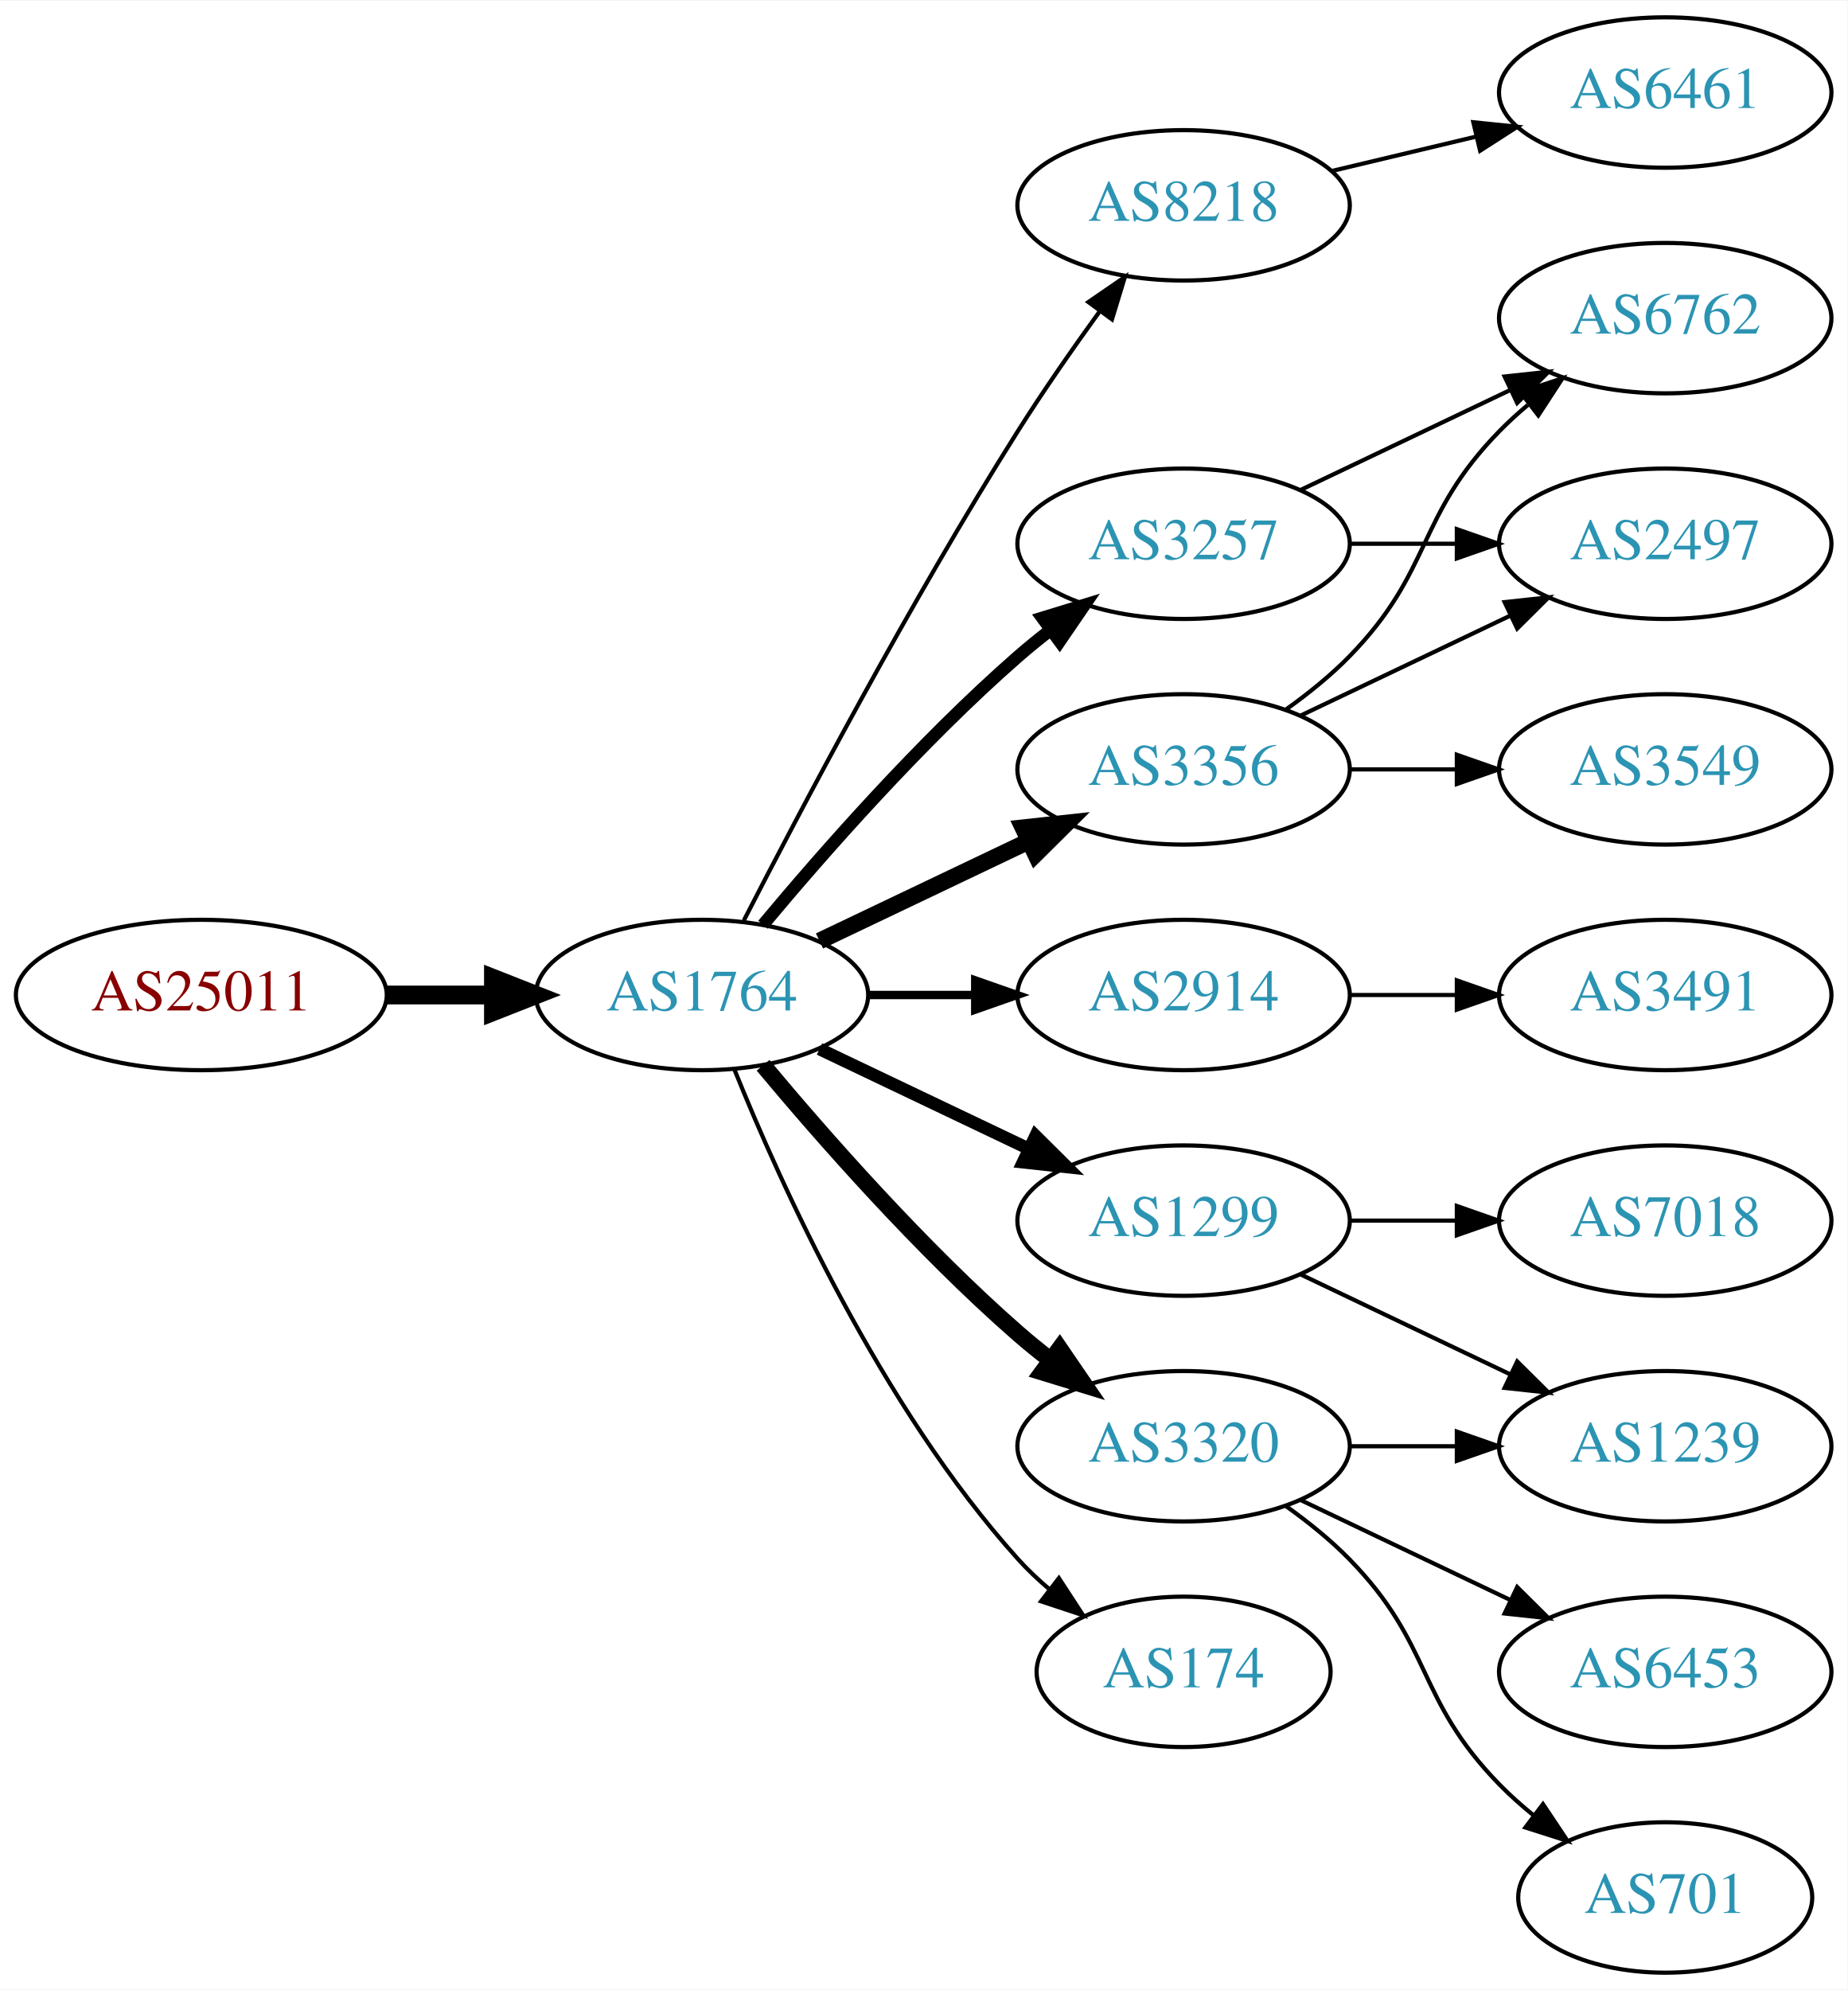
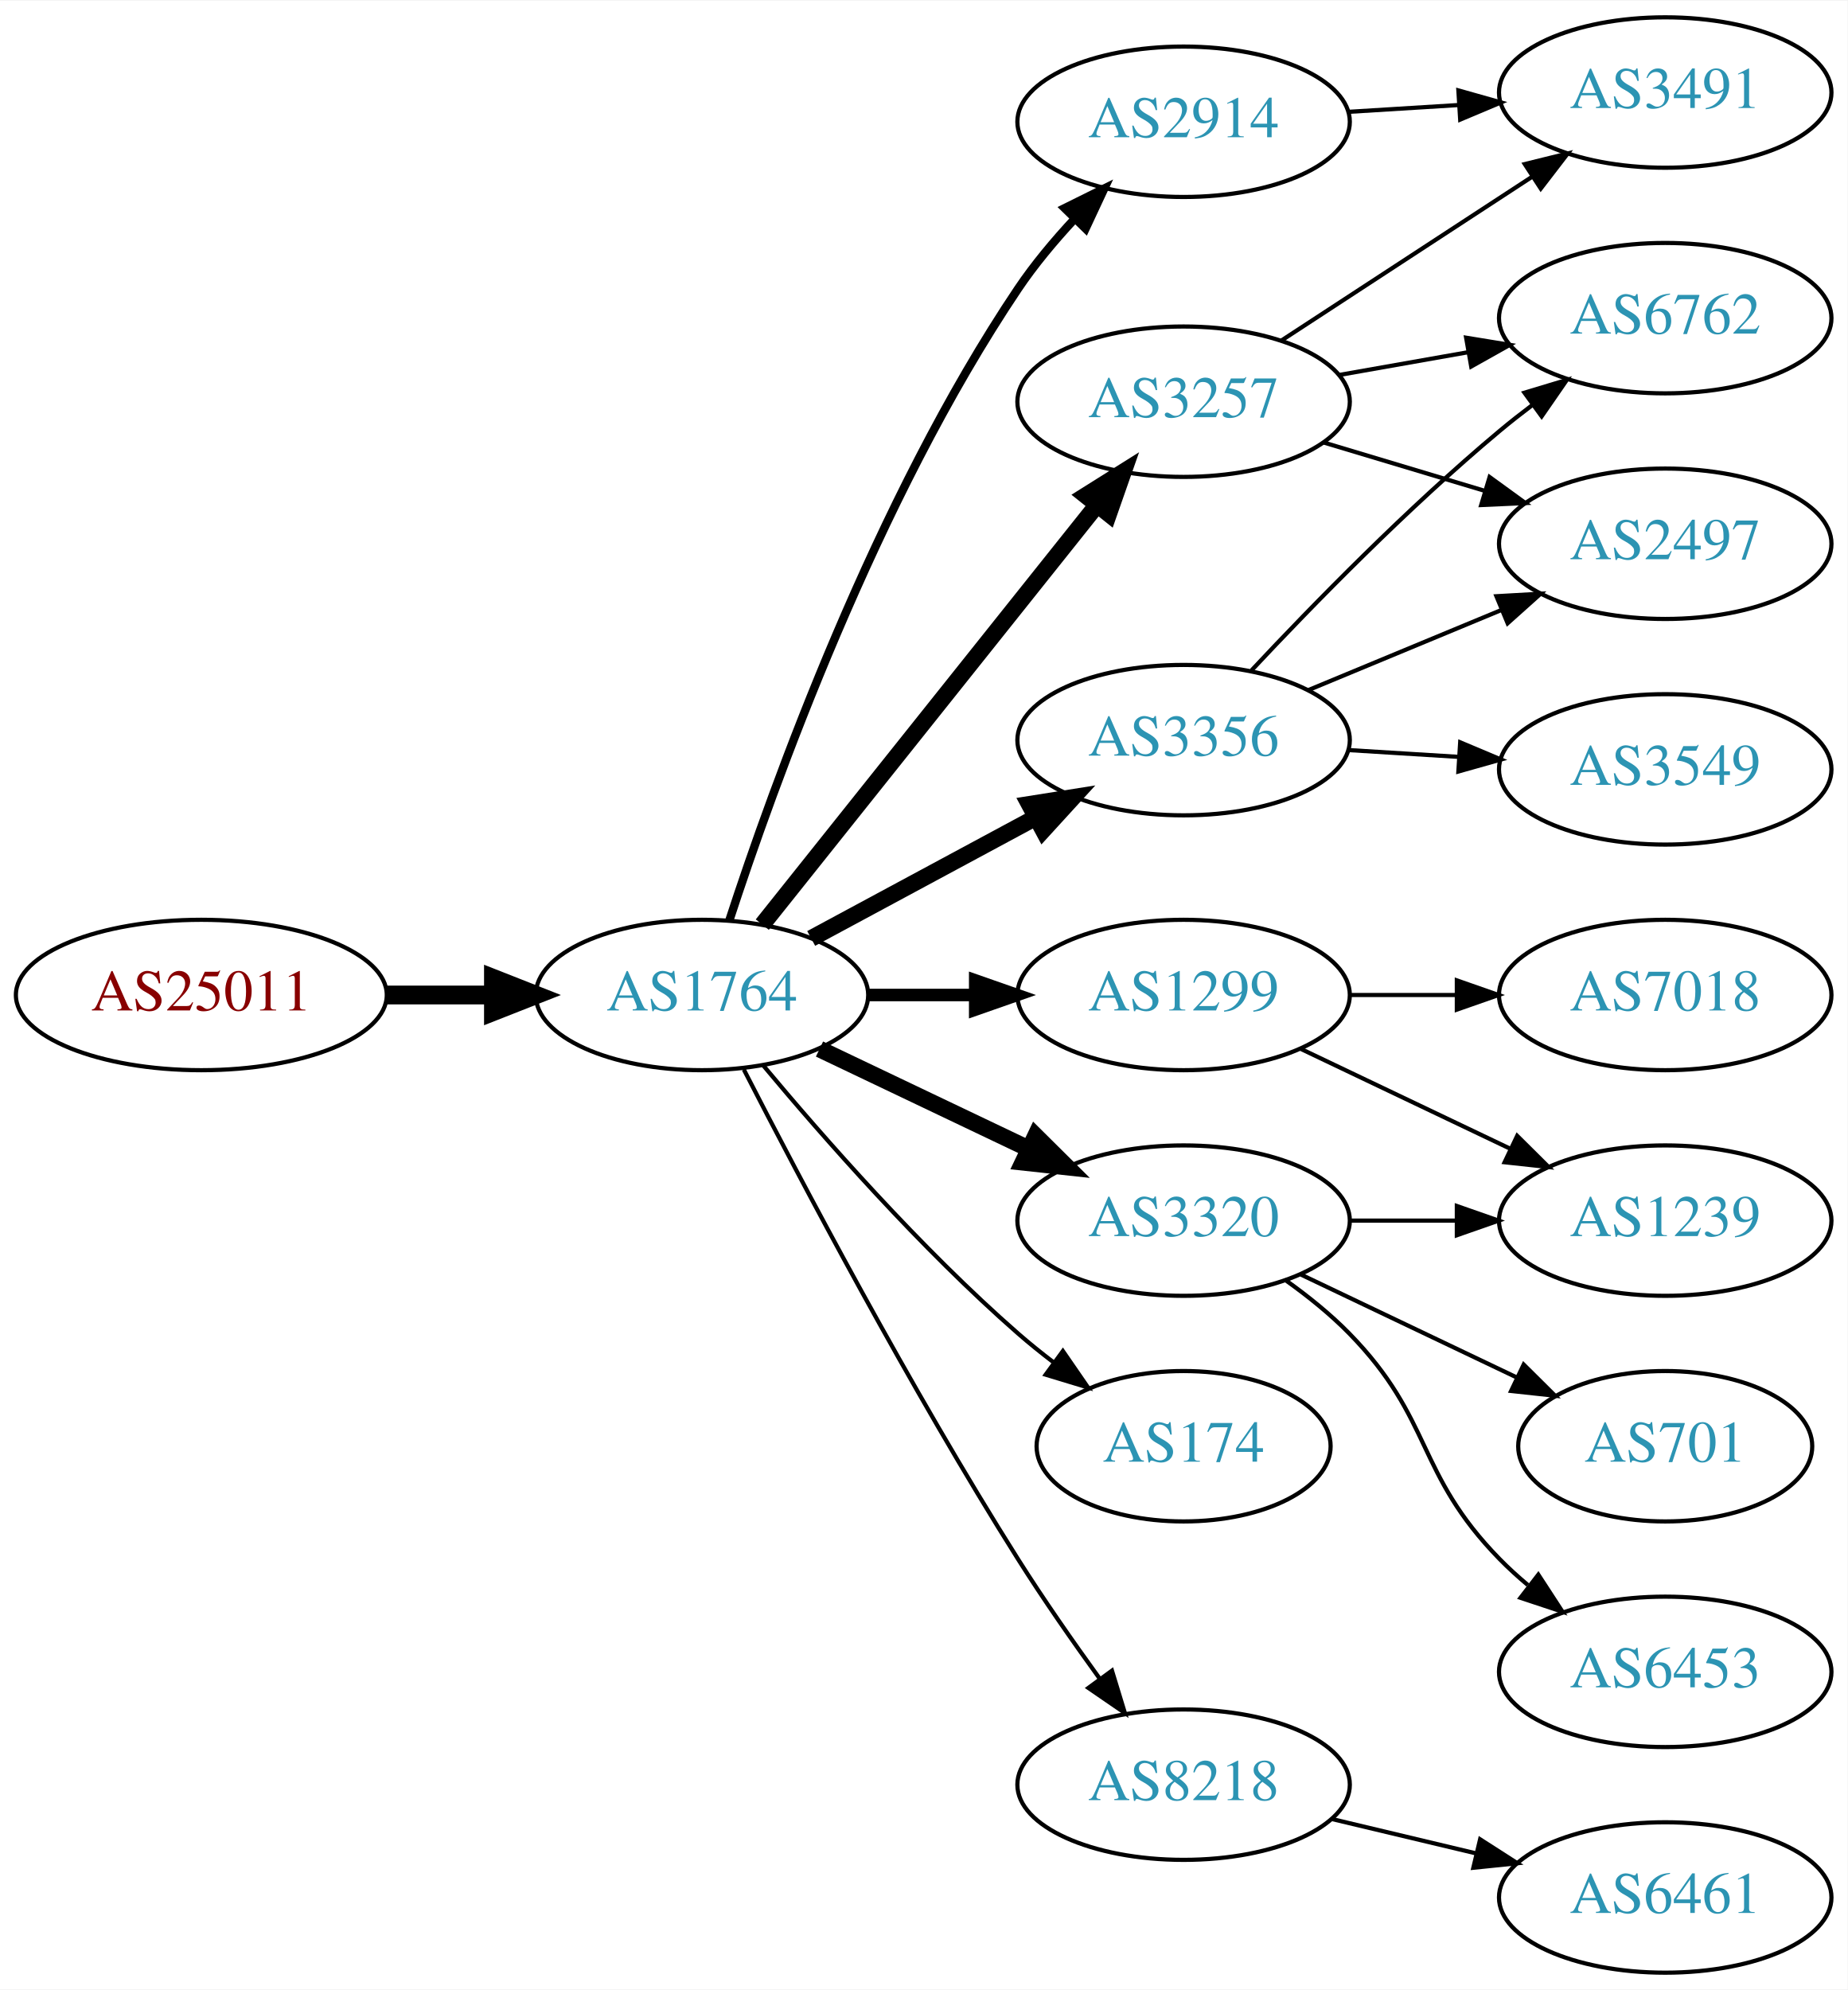
<svg xmlns="http://www.w3.org/2000/svg" xmlns:xlink="http://www.w3.org/1999/xlink" width="442pt" height="476pt" viewBox="0.00 0.00 442.27 476.00">
  <g id="graph0" class="graph" transform="scale(1 1) rotate(0) translate(4 472)">
    <polygon fill="white" stroke="none" points="-4,4 -4,-472 438.271,-472 438.271,4 -4,4" />
    <g id="node1" class="node">
      <g id="a_node1">
        <a xlink:href="/asn/25011" xlink:title="AS25011 ~ OeBB Infrastruktur AG [AT]">
          <ellipse fill="#ffffff" stroke="black" cx="44.196" cy="-234" rx="44.393" ry="18" />
          <text text-anchor="middle" x="44.196" y="-230.3" font-family="Times,serif" font-size="14.00" fill="#880000">AS25011</text>
        </a>
      </g>
    </g>
    <g id="node2" class="node">
      <g id="a_node2">
        <a xlink:href="/asn/1764" xlink:title="AS1764 ~ NEXTLAYER-AS [AT]">
          <ellipse fill="#ffffff" stroke="black" cx="164.039" cy="-234" rx="39.794" ry="18" />
          <text text-anchor="middle" x="164.039" y="-230.3" font-family="Times,serif" font-size="14.00" fill="#2c94b3">AS1764</text>
        </a>
      </g>
    </g>
    <g id="edge1" class="edge">
      <path fill="none" stroke="black" stroke-width="4.5" d="M88.407,-234C96.72,-234 105.482,-234 113.965,-234" />
      <polygon fill="black" stroke="black" stroke-width="4.5" points="114.123,-237.938 124.123,-234 114.123,-230.063 114.123,-237.938" />
    </g>
    <g id="node3" class="node">
      <g id="a_node3">
-         <a xlink:href="/asn/8218" xlink:title="AS8218 ~ legacy Neotelecoms [FR]">
-           <ellipse fill="#ffffff" stroke="black" cx="279.332" cy="-423" rx="39.794" ry="18" />
-           <text text-anchor="middle" x="279.332" y="-419.3" font-family="Times,serif" font-size="14.00" fill="#2c94b3">AS8218</text>
+         <a xlink:href="/asn/2914" xlink:title="AS2914 ~ NTT America, Inc. [US]">
+           <ellipse fill="#ffffff" stroke="black" cx="279.332" cy="-443" rx="39.794" ry="18" />
+           <text text-anchor="middle" x="279.332" y="-439.3" font-family="Times,serif" font-size="14.00" fill="#2c94b3">AS2914</text>
        </a>
      </g>
    </g>
    <g id="edge2" class="edge">
-       <path fill="none" stroke="black" d="M174.065,-251.852C187.501,-278.055 213.95,-328.237 239.685,-369 245.748,-378.604 252.868,-388.813 259.333,-397.739" />
-       <polygon fill="black" stroke="black" points="256.54,-399.848 265.276,-405.843 262.185,-395.709 256.54,-399.848" />
+       <path fill="none" stroke="black" stroke-width="2" d="M170.583,-251.823C181.03,-283.833 205.675,-352.43 239.685,-403 243.595,-408.814 248.394,-414.546 253.263,-419.775" />
+       <polygon fill="black" stroke="black" stroke-width="2" points="250.859,-422.323 260.352,-427.028 255.865,-417.43 250.859,-422.323" />
    </g>
    <g id="node4" class="node">
      <g id="a_node4">
-         <a xlink:href="/asn/3257" xlink:title="AS3257 ~ GTT [DE]">
-           <ellipse fill="#ffffff" stroke="black" cx="279.332" cy="-342" rx="39.794" ry="18" />
-           <text text-anchor="middle" x="279.332" y="-338.3" font-family="Times,serif" font-size="14.00" fill="#2c94b3">AS3257</text>
+         <a xlink:href="/asn/3356" xlink:title="AS3356 ~ Level 3 Parent, LLC [US]">
+           <ellipse fill="#ffffff" stroke="black" cx="279.332" cy="-295" rx="39.794" ry="18" />
+           <text text-anchor="middle" x="279.332" y="-291.3" font-family="Times,serif" font-size="14.00" fill="#2c94b3">AS3356</text>
        </a>
      </g>
    </g>
    <g id="edge3" class="edge">
-       <path fill="none" stroke="black" stroke-width="3" d="M178.669,-250.817C192.951,-267.929 216.498,-294.745 239.685,-315 242.151,-317.154 244.789,-319.294 247.487,-321.372" />
-       <polygon fill="black" stroke="black" stroke-width="3" points="245.512,-324.264 255.641,-327.37 249.66,-318.625 245.512,-324.264" />
+       <path fill="none" stroke="black" stroke-width="4" d="M190.182,-247.538C205.913,-256.008 226.397,-267.037 243.659,-276.331" />
+       <polygon fill="black" stroke="black" stroke-width="4" points="242.403,-279.63 252.867,-281.289 245.721,-273.467 242.403,-279.63" />
    </g>
    <g id="node5" class="node">
      <g id="a_node5">
-         <a xlink:href="/asn/2914" xlink:title="AS2914 ~ NTT America, Inc. [US]">
-           <ellipse fill="#ffffff" stroke="black" cx="279.332" cy="-234" rx="39.794" ry="18" />
-           <text text-anchor="middle" x="279.332" y="-230.3" font-family="Times,serif" font-size="14.00" fill="#2c94b3">AS2914</text>
+         <a xlink:href="/asn/3320" xlink:title="AS3320 ~ DTAG [DE]">
+           <ellipse fill="#ffffff" stroke="black" cx="279.332" cy="-180" rx="39.794" ry="18" />
+           <text text-anchor="middle" x="279.332" y="-176.3" font-family="Times,serif" font-size="14.00" fill="#2c94b3">AS3320</text>
        </a>
      </g>
    </g>
    <g id="edge4" class="edge">
-       <path fill="none" stroke="black" stroke-width="2" d="M203.711,-234C211.914,-234 220.678,-234 229.21,-234" />
-       <polygon fill="black" stroke="black" stroke-width="2" points="229.449,-237.5 239.449,-234 229.449,-230.5 229.449,-237.5" />
+       <path fill="none" stroke="black" stroke-width="4" d="M192.175,-221.066C207.169,-213.919 225.99,-204.948 242.213,-197.215" />
+       <polygon fill="black" stroke="black" stroke-width="4" points="243.895,-200.291 251.417,-192.829 240.884,-193.972 243.895,-200.291" />
    </g>
    <g id="node6" class="node">
      <g id="a_node6">
-         <a xlink:href="/asn/1299" xlink:title="AS1299 ~ Telia Carrier [EU]">
-           <ellipse fill="#ffffff" stroke="black" cx="279.332" cy="-180" rx="39.794" ry="18" />
-           <text text-anchor="middle" x="279.332" y="-176.3" font-family="Times,serif" font-size="14.00" fill="#2c94b3">AS1299</text>
+         <a xlink:href="/asn/174" xlink:title="AS174 ~ Cogent Communications [US]">
+           <ellipse fill="#ffffff" stroke="black" cx="279.332" cy="-126" rx="35.194" ry="18" />
+           <text text-anchor="middle" x="279.332" y="-122.3" font-family="Times,serif" font-size="14.00" fill="#2c94b3">AS174</text>
        </a>
      </g>
    </g>
    <g id="edge5" class="edge">
-       <path fill="none" stroke="black" stroke-width="3" d="M192.175,-221.066C207.169,-213.919 225.99,-204.948 242.213,-197.215" />
-       <polygon fill="black" stroke="black" stroke-width="3" points="243.895,-200.291 251.417,-192.829 240.884,-193.972 243.895,-200.291" />
+       <path fill="none" stroke="black" d="M178.669,-217.183C192.951,-200.071 216.498,-173.255 239.685,-153 242.355,-150.668 245.228,-148.352 248.158,-146.114" />
+       <polygon fill="black" stroke="black" points="250.436,-148.784 256.449,-140.061 246.309,-143.13 250.436,-148.784" />
    </g>
    <g id="node7" class="node">
      <g id="a_node7">
-         <a xlink:href="/asn/3320" xlink:title="AS3320 ~ DTAG [DE]">
-           <ellipse fill="#ffffff" stroke="black" cx="279.332" cy="-126" rx="39.794" ry="18" />
-           <text text-anchor="middle" x="279.332" y="-122.3" font-family="Times,serif" font-size="14.00" fill="#2c94b3">AS3320</text>
+         <a xlink:href="/asn/1299" xlink:title="AS1299 ~ Telia Carrier [EU]">
+           <ellipse fill="#ffffff" stroke="black" cx="279.332" cy="-234" rx="39.794" ry="18" />
+           <text text-anchor="middle" x="279.332" y="-230.3" font-family="Times,serif" font-size="14.00" fill="#2c94b3">AS1299</text>
        </a>
      </g>
    </g>
    <g id="edge6" class="edge">
-       <path fill="none" stroke="black" stroke-width="4" d="M178.669,-217.183C192.951,-200.071 216.498,-173.255 239.685,-153 242.151,-150.846 244.789,-148.706 247.487,-146.628" />
-       <polygon fill="black" stroke="black" stroke-width="4" points="249.66,-149.375 255.641,-140.63 245.512,-143.736 249.66,-149.375" />
+       <path fill="none" stroke="black" stroke-width="3" d="M203.711,-234C211.914,-234 220.678,-234 229.21,-234" />
+       <polygon fill="black" stroke="black" stroke-width="3" points="229.449,-237.5 239.449,-234 229.449,-230.5 229.449,-237.5" />
    </g>
    <g id="node8" class="node">
      <g id="a_node8">
-         <a xlink:href="/asn/3356" xlink:title="AS3356 ~ Level 3 Parent, LLC [US]">
-           <ellipse fill="#ffffff" stroke="black" cx="279.332" cy="-288" rx="39.794" ry="18" />
-           <text text-anchor="middle" x="279.332" y="-284.3" font-family="Times,serif" font-size="14.00" fill="#2c94b3">AS3356</text>
+         <a xlink:href="/asn/8218" xlink:title="AS8218 ~ legacy Neotelecoms [FR]">
+           <ellipse fill="#ffffff" stroke="black" cx="279.332" cy="-45" rx="39.794" ry="18" />
+           <text text-anchor="middle" x="279.332" y="-41.3" font-family="Times,serif" font-size="14.00" fill="#2c94b3">AS8218</text>
        </a>
      </g>
    </g>
    <g id="edge7" class="edge">
-       <path fill="none" stroke="black" stroke-width="4" d="M192.175,-246.934C207.169,-254.081 225.99,-263.052 242.213,-270.785" />
-       <polygon fill="black" stroke="black" stroke-width="4" points="240.884,-274.028 251.417,-275.171 243.895,-267.709 240.884,-274.028" />
+       <path fill="none" stroke="black" d="M174.065,-216.148C187.501,-189.945 213.95,-139.763 239.685,-99 245.748,-89.396 252.868,-79.187 259.333,-70.261" />
+       <polygon fill="black" stroke="black" points="262.185,-72.291 265.276,-62.157 256.54,-68.152 262.185,-72.291" />
    </g>
    <g id="node9" class="node">
      <g id="a_node9">
-         <a xlink:href="/asn/174" xlink:title="AS174 ~ Cogent Communications [US]">
-           <ellipse fill="#ffffff" stroke="black" cx="279.332" cy="-72" rx="35.194" ry="18" />
-           <text text-anchor="middle" x="279.332" y="-68.3" font-family="Times,serif" font-size="14.00" fill="#2c94b3">AS174</text>
+         <a xlink:href="/asn/3257" xlink:title="AS3257 ~ GTT [DE]">
+           <ellipse fill="#ffffff" stroke="black" cx="279.332" cy="-376" rx="39.794" ry="18" />
+           <text text-anchor="middle" x="279.332" y="-372.3" font-family="Times,serif" font-size="14.00" fill="#2c94b3">AS3257</text>
        </a>
      </g>
    </g>
    <g id="edge8" class="edge">
-       <path fill="none" stroke="black" d="M171.786,-216.213C182.837,-188.757 206.891,-135.422 239.685,-99 242.001,-96.428 244.606,-93.969 247.341,-91.657" />
-       <polygon fill="black" stroke="black" points="249.479,-94.428 255.264,-85.552 245.207,-88.883 249.479,-94.428" />
+       <path fill="none" stroke="black" stroke-width="4" d="M178.48,-250.847C198.325,-275.721 235.589,-322.426 258.555,-351.212" />
+       <polygon fill="black" stroke="black" stroke-width="4" points="255.935,-353.541 264.908,-359.175 261.407,-349.175 255.935,-353.541" />
    </g>
    <g id="node10" class="node">
      <g id="a_node10">
-         <a xlink:href="/asn/6461" xlink:title="AS6461 ~ Zayo Bandwidth [US]">
+         <a xlink:href="/asn/3491" xlink:title="AS3491 ~ PCCW Global, Inc. [US]">
          <ellipse fill="#ffffff" stroke="black" cx="394.625" cy="-450" rx="39.794" ry="18" />
-           <text text-anchor="middle" x="394.625" y="-446.3" font-family="Times,serif" font-size="14.00" fill="#2c94b3">AS6461</text>
+           <text text-anchor="middle" x="394.625" y="-446.3" font-family="Times,serif" font-size="14.00" fill="#2c94b3">AS3491</text>
        </a>
      </g>
    </g>
    <g id="edge9" class="edge">
-       <path fill="none" stroke="black" d="M314.939,-431.248C325.81,-433.838 337.964,-436.735 349.407,-439.462" />
-       <polygon fill="black" stroke="black" points="348.69,-442.889 359.229,-441.803 350.313,-436.08 348.69,-442.889" />
+       <path fill="none" stroke="black" d="M318.687,-445.37C327.177,-445.894 336.281,-446.457 345.115,-447.003" />
+       <polygon fill="black" stroke="black" points="345.111,-450.509 355.308,-447.633 345.543,-443.522 345.111,-450.509" />
    </g>
    <g id="node11" class="node">
      <g id="a_node11">
        <a xlink:href="/asn/2497" xlink:title="AS2497 ~ Internet Initiative Japan Inc. [JP]">
          <ellipse fill="#ffffff" stroke="black" cx="394.625" cy="-342" rx="39.794" ry="18" />
          <text text-anchor="middle" x="394.625" y="-338.3" font-family="Times,serif" font-size="14.00" fill="#2c94b3">AS2497</text>
        </a>
      </g>
    </g>
    <g id="edge10" class="edge">
-       <path fill="none" stroke="black" d="M319.004,-342C327.207,-342 335.971,-342 344.503,-342" />
-       <polygon fill="black" stroke="black" points="344.742,-345.5 354.742,-342 344.742,-338.5 344.742,-345.5" />
+       <path fill="none" stroke="black" d="M309.213,-306.982C323.196,-312.782 340.177,-319.827 355.231,-326.072" />
+       <polygon fill="black" stroke="black" points="354.218,-329.441 364.796,-330.04 356.9,-322.975 354.218,-329.441" />
    </g>
    <g id="node12" class="node">
      <g id="a_node12">
+         <a xlink:href="/asn/3549" xlink:title="AS3549 ~ Level 3 Parent, LLC [US]">
+           <ellipse fill="#ffffff" stroke="black" cx="394.625" cy="-288" rx="39.794" ry="18" />
+           <text text-anchor="middle" x="394.625" y="-284.3" font-family="Times,serif" font-size="14.00" fill="#2c94b3">AS3549</text>
+         </a>
+       </g>
+     </g>
+     <g id="edge11" class="edge">
+       <path fill="none" stroke="black" d="M318.687,-292.63C327.177,-292.106 336.281,-291.543 345.115,-290.997" />
+       <polygon fill="black" stroke="black" points="345.543,-294.478 355.308,-290.367 345.111,-287.491 345.543,-294.478" />
+     </g>
+     <g id="node13" class="node">
+       <g id="a_node13">
        <a xlink:href="/asn/6762" xlink:title="AS6762 ~ TELECOM ITALIA SPARKLE S.p.A. [IT]">
          <ellipse fill="#ffffff" stroke="black" cx="394.625" cy="-396" rx="39.794" ry="18" />
          <text text-anchor="middle" x="394.625" y="-392.3" font-family="Times,serif" font-size="14.00" fill="#2c94b3">AS6762</text>
        </a>
      </g>
    </g>
-     <g id="edge11" class="edge">
-       <path fill="none" stroke="black" d="M307.468,-354.934C322.462,-362.081 341.283,-371.052 357.506,-378.785" />
-       <polygon fill="black" stroke="black" points="356.177,-382.028 366.71,-383.171 359.188,-375.709 356.177,-382.028" />
-     </g>
-     <g id="node18" class="node">
-       <g id="a_node18">
-         <a xlink:href="/asn/3491" xlink:title="AS3491 ~ PCCW Global, Inc. [US]">
-           <ellipse fill="#ffffff" stroke="black" cx="394.625" cy="-234" rx="39.794" ry="18" />
-           <text text-anchor="middle" x="394.625" y="-230.3" font-family="Times,serif" font-size="14.00" fill="#2c94b3">AS3491</text>
-         </a>
-       </g>
-     </g>
-     <g id="edge20" class="edge">
-       <path fill="none" stroke="black" d="M319.004,-234C327.207,-234 335.971,-234 344.503,-234" />
-       <polygon fill="black" stroke="black" points="344.742,-237.5 354.742,-234 344.742,-230.5 344.742,-237.5" />
-     </g>
-     <g id="node13" class="node">
-       <g id="a_node13">
-         <a xlink:href="/asn/7018" xlink:title="AS7018 ~ ATT-INTERNET4 [US]">
-           <ellipse fill="#ffffff" stroke="black" cx="394.625" cy="-180" rx="39.794" ry="18" />
-           <text text-anchor="middle" x="394.625" y="-176.3" font-family="Times,serif" font-size="14.00" fill="#2c94b3">AS7018</text>
-         </a>
-       </g>
-     </g>
    <g id="edge12" class="edge">
-       <path fill="none" stroke="black" d="M319.004,-180C327.207,-180 335.971,-180 344.503,-180" />
-       <polygon fill="black" stroke="black" points="344.742,-183.5 354.742,-180 344.742,-176.5 344.742,-183.5" />
+       <path fill="none" stroke="black" d="M295.598,-311.704C310.184,-327.271 333.122,-350.761 354.978,-369 357.492,-371.098 360.163,-373.199 362.882,-375.252" />
+       <polygon fill="black" stroke="black" points="360.925,-378.156 371.07,-381.211 365.044,-372.496 360.925,-378.156" />
    </g>
    <g id="node14" class="node">
      <g id="a_node14">
        <a xlink:href="/asn/1239" xlink:title="AS1239 ~ Sprint [US]">
-           <ellipse fill="#ffffff" stroke="black" cx="394.625" cy="-126" rx="39.794" ry="18" />
-           <text text-anchor="middle" x="394.625" y="-122.3" font-family="Times,serif" font-size="14.00" fill="#2c94b3">AS1239</text>
+           <ellipse fill="#ffffff" stroke="black" cx="394.625" cy="-180" rx="39.794" ry="18" />
+           <text text-anchor="middle" x="394.625" y="-176.3" font-family="Times,serif" font-size="14.00" fill="#2c94b3">AS1239</text>
        </a>
      </g>
    </g>
    <g id="edge13" class="edge">
-       <path fill="none" stroke="black" d="M307.468,-167.066C322.462,-159.919 341.283,-150.948 357.506,-143.215" />
-       <polygon fill="black" stroke="black" points="359.188,-146.291 366.71,-138.829 356.177,-139.972 359.188,-146.291" />
-     </g>
-     <g id="edge16" class="edge">
-       <path fill="none" stroke="black" d="M319.004,-126C327.207,-126 335.971,-126 344.503,-126" />
-       <polygon fill="black" stroke="black" points="344.742,-129.5 354.742,-126 344.742,-122.5 344.742,-129.5" />
+       <path fill="none" stroke="black" d="M319.004,-180C327.207,-180 335.971,-180 344.503,-180" />
+       <polygon fill="black" stroke="black" points="344.742,-183.5 354.742,-180 344.742,-176.5 344.742,-183.5" />
    </g>
    <g id="node15" class="node">
      <g id="a_node15">
-         <a xlink:href="/asn/701" xlink:title="AS701 ~ UUNET [US]">
-           <ellipse fill="#ffffff" stroke="black" cx="394.625" cy="-18" rx="35.194" ry="18" />
-           <text text-anchor="middle" x="394.625" y="-14.3" font-family="Times,serif" font-size="14.00" fill="#2c94b3">AS701</text>
-         </a>
-       </g>
-     </g>
-     <g id="edge14" class="edge">
-       <path fill="none" stroke="black" d="M303.926,-111.611C309.182,-107.852 314.513,-103.563 318.978,-99 339.151,-78.383 334.806,-65.617 354.978,-45 357.457,-42.466 360.204,-40.017 363.056,-37.696" />
-       <polygon fill="black" stroke="black" points="365.359,-40.343 371.242,-31.532 361.148,-34.752 365.359,-40.343" />
-     </g>
-     <g id="node16" class="node">
-       <g id="a_node16">
        <a xlink:href="/asn/6453" xlink:title="AS6453 ~ TATA COMMUNICATIONS (AMERICA) INC [US]">
          <ellipse fill="#ffffff" stroke="black" cx="394.625" cy="-72" rx="39.794" ry="18" />
          <text text-anchor="middle" x="394.625" y="-68.3" font-family="Times,serif" font-size="14.00" fill="#2c94b3">AS6453</text>
        </a>
      </g>
    </g>
+     <g id="edge14" class="edge">
+       <path fill="none" stroke="black" d="M303.926,-165.611C309.182,-161.852 314.513,-157.563 318.978,-153 339.151,-132.383 334.806,-119.617 354.978,-99 357.071,-96.861 359.354,-94.782 361.731,-92.79" />
+       <polygon fill="black" stroke="black" points="364.249,-95.268 370.031,-86.389 359.974,-89.725 364.249,-95.268" />
+     </g>
+     <g id="node16" class="node">
+       <g id="a_node16">
+         <a xlink:href="/asn/701" xlink:title="AS701 ~ UUNET [US]">
+           <ellipse fill="#ffffff" stroke="black" cx="394.625" cy="-126" rx="35.194" ry="18" />
+           <text text-anchor="middle" x="394.625" y="-122.3" font-family="Times,serif" font-size="14.00" fill="#2c94b3">AS701</text>
+         </a>
+       </g>
+     </g>
    <g id="edge15" class="edge">
-       <path fill="none" stroke="black" d="M307.468,-113.066C322.462,-105.919 341.283,-96.948 357.506,-89.215" />
-       <polygon fill="black" stroke="black" points="359.188,-92.291 366.71,-84.829 356.177,-85.972 359.188,-92.291" />
-     </g>
-     <g id="edge18" class="edge">
-       <path fill="none" stroke="black" d="M307.468,-300.934C322.462,-308.081 341.283,-317.052 357.506,-324.785" />
-       <polygon fill="black" stroke="black" points="356.177,-328.028 366.71,-329.171 359.188,-321.709 356.177,-328.028" />
-     </g>
-     <g id="edge17" class="edge">
-       <path fill="none" stroke="black" d="M303.926,-302.389C309.182,-306.148 314.513,-310.437 318.978,-315 339.151,-335.617 334.806,-348.383 354.978,-369 357.071,-371.139 359.354,-373.218 361.731,-375.21" />
-       <polygon fill="black" stroke="black" points="359.974,-378.275 370.031,-381.611 364.249,-372.732 359.974,-378.275" />
+       <path fill="none" stroke="black" d="M307.468,-167.066C322.9,-159.71 342.385,-150.423 358.92,-142.541" />
+       <polygon fill="black" stroke="black" points="360.741,-145.551 368.262,-138.089 357.729,-139.232 360.741,-145.551" />
+     </g>
+     <g id="edge20" class="edge">
+       <path fill="none" stroke="black" d="M307.468,-221.066C322.462,-213.919 341.283,-204.948 357.506,-197.215" />
+       <polygon fill="black" stroke="black" points="359.188,-200.291 366.71,-192.829 356.177,-193.972 359.188,-200.291" />
+     </g>
+     <g id="node18" class="node">
+       <g id="a_node18">
+         <a xlink:href="/asn/7018" xlink:title="AS7018 ~ AT&amp;T Services, Inc. [US]">
+           <ellipse fill="#ffffff" stroke="black" cx="394.625" cy="-234" rx="39.794" ry="18" />
+           <text text-anchor="middle" x="394.625" y="-230.3" font-family="Times,serif" font-size="14.00" fill="#2c94b3">AS7018</text>
+         </a>
+       </g>
+     </g>
+     <g id="edge21" class="edge">
+       <path fill="none" stroke="black" d="M319.004,-234C327.207,-234 335.971,-234 344.503,-234" />
+       <polygon fill="black" stroke="black" points="344.742,-237.5 354.742,-234 344.742,-230.5 344.742,-237.5" />
    </g>
    <g id="node17" class="node">
      <g id="a_node17">
-         <a xlink:href="/asn/3549" xlink:title="AS3549 ~ Level 3 Parent, LLC [US]">
-           <ellipse fill="#ffffff" stroke="black" cx="394.625" cy="-288" rx="39.794" ry="18" />
-           <text text-anchor="middle" x="394.625" y="-284.3" font-family="Times,serif" font-size="14.00" fill="#2c94b3">AS3549</text>
-         </a>
-       </g>
+         <a xlink:href="/asn/6461" xlink:title="AS6461 ~ Zayo Bandwidth [US]">
+           <ellipse fill="#ffffff" stroke="black" cx="394.625" cy="-18" rx="39.794" ry="18" />
+           <text text-anchor="middle" x="394.625" y="-14.3" font-family="Times,serif" font-size="14.00" fill="#2c94b3">AS6461</text>
+         </a>
+       </g>
+     </g>
+     <g id="edge16" class="edge">
+       <path fill="none" stroke="black" d="M314.939,-36.752C325.81,-34.162 337.964,-31.265 349.407,-28.538" />
+       <polygon fill="black" stroke="black" points="350.313,-31.92 359.229,-26.197 348.69,-25.111 350.313,-31.92" />
    </g>
    <g id="edge19" class="edge">
-       <path fill="none" stroke="black" d="M319.004,-288C327.207,-288 335.971,-288 344.503,-288" />
-       <polygon fill="black" stroke="black" points="344.742,-291.5 354.742,-288 344.742,-284.5 344.742,-291.5" />
+       <path fill="none" stroke="black" d="M302.715,-390.62C319.861,-401.82 343.716,-417.401 362.688,-429.793" />
+       <polygon fill="black" stroke="black" points="361.002,-432.872 371.288,-435.41 364.83,-427.011 361.002,-432.872" />
+     </g>
+     <g id="edge17" class="edge">
+       <path fill="none" stroke="black" d="M312.797,-366.257C324.767,-362.665 338.51,-358.54 351.228,-354.723" />
+       <polygon fill="black" stroke="black" points="352.583,-357.971 361.155,-351.744 350.571,-351.267 352.583,-357.971" />
+     </g>
+     <g id="edge18" class="edge">
+       <path fill="none" stroke="black" d="M316.49,-382.383C326.3,-384.115 337.059,-386.014 347.345,-387.83" />
+       <polygon fill="black" stroke="black" points="346.965,-391.317 357.421,-389.609 348.182,-384.424 346.965,-391.317" />
    </g>
  </g>
</svg>
